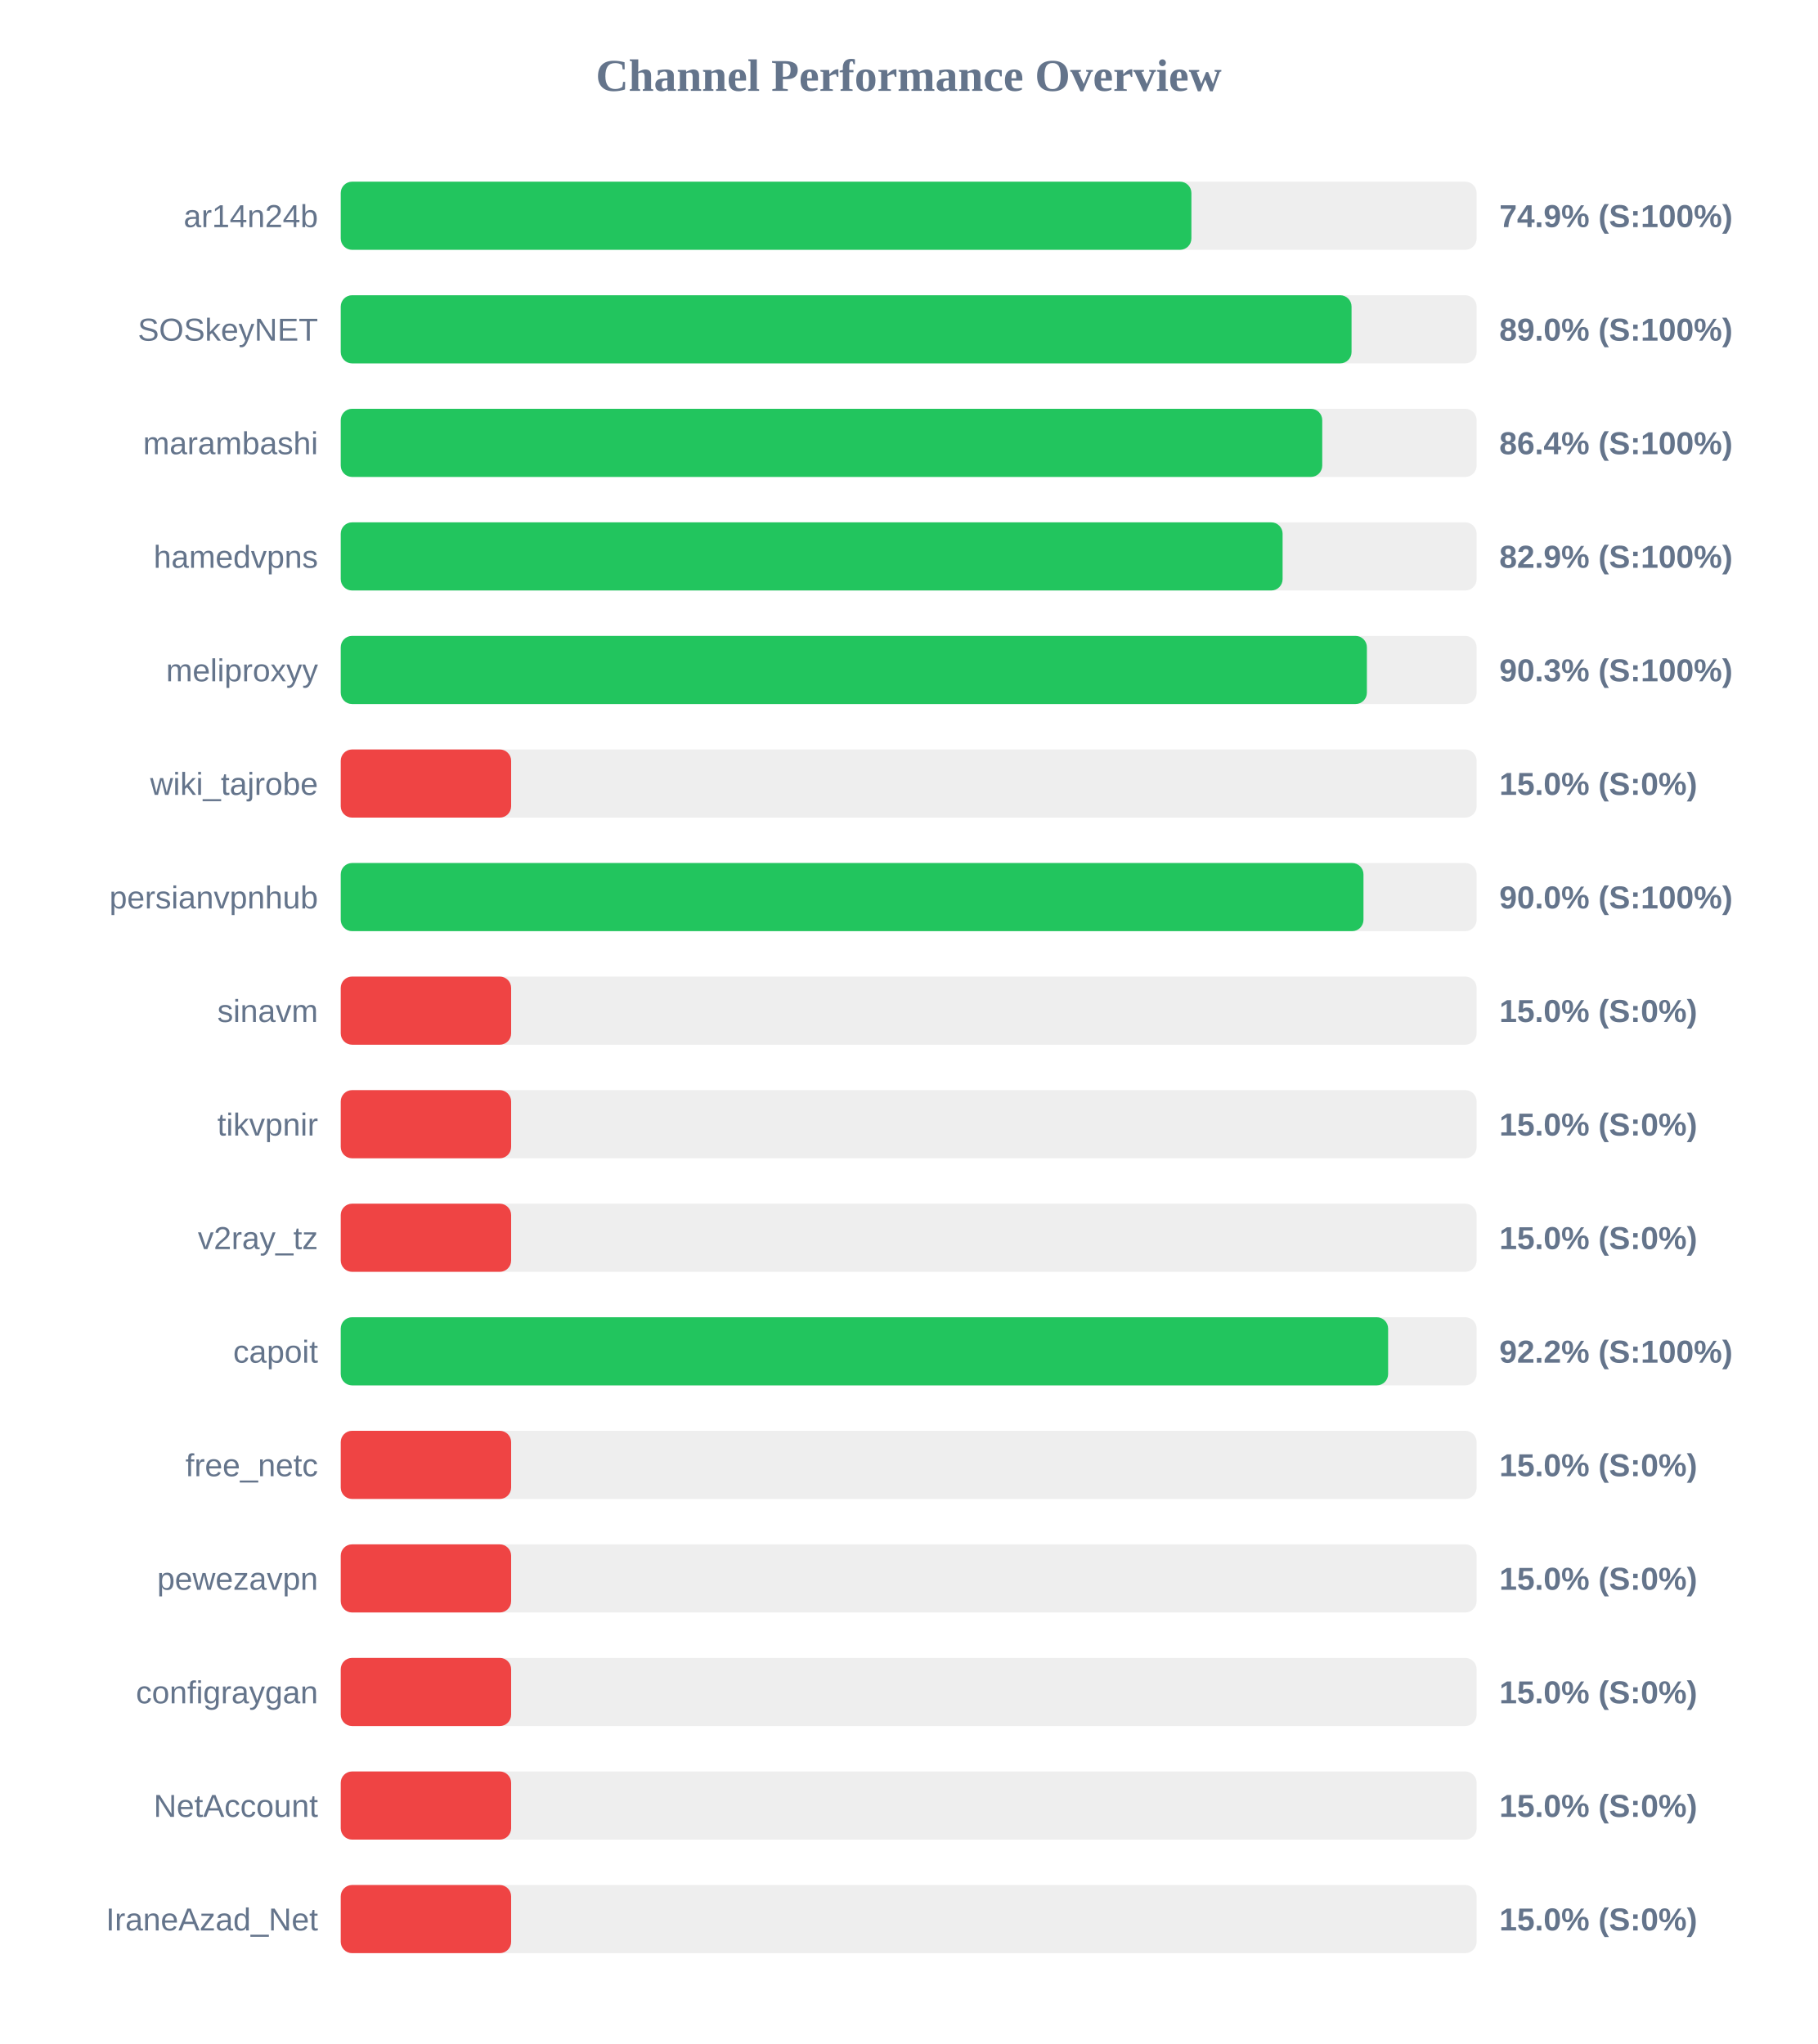
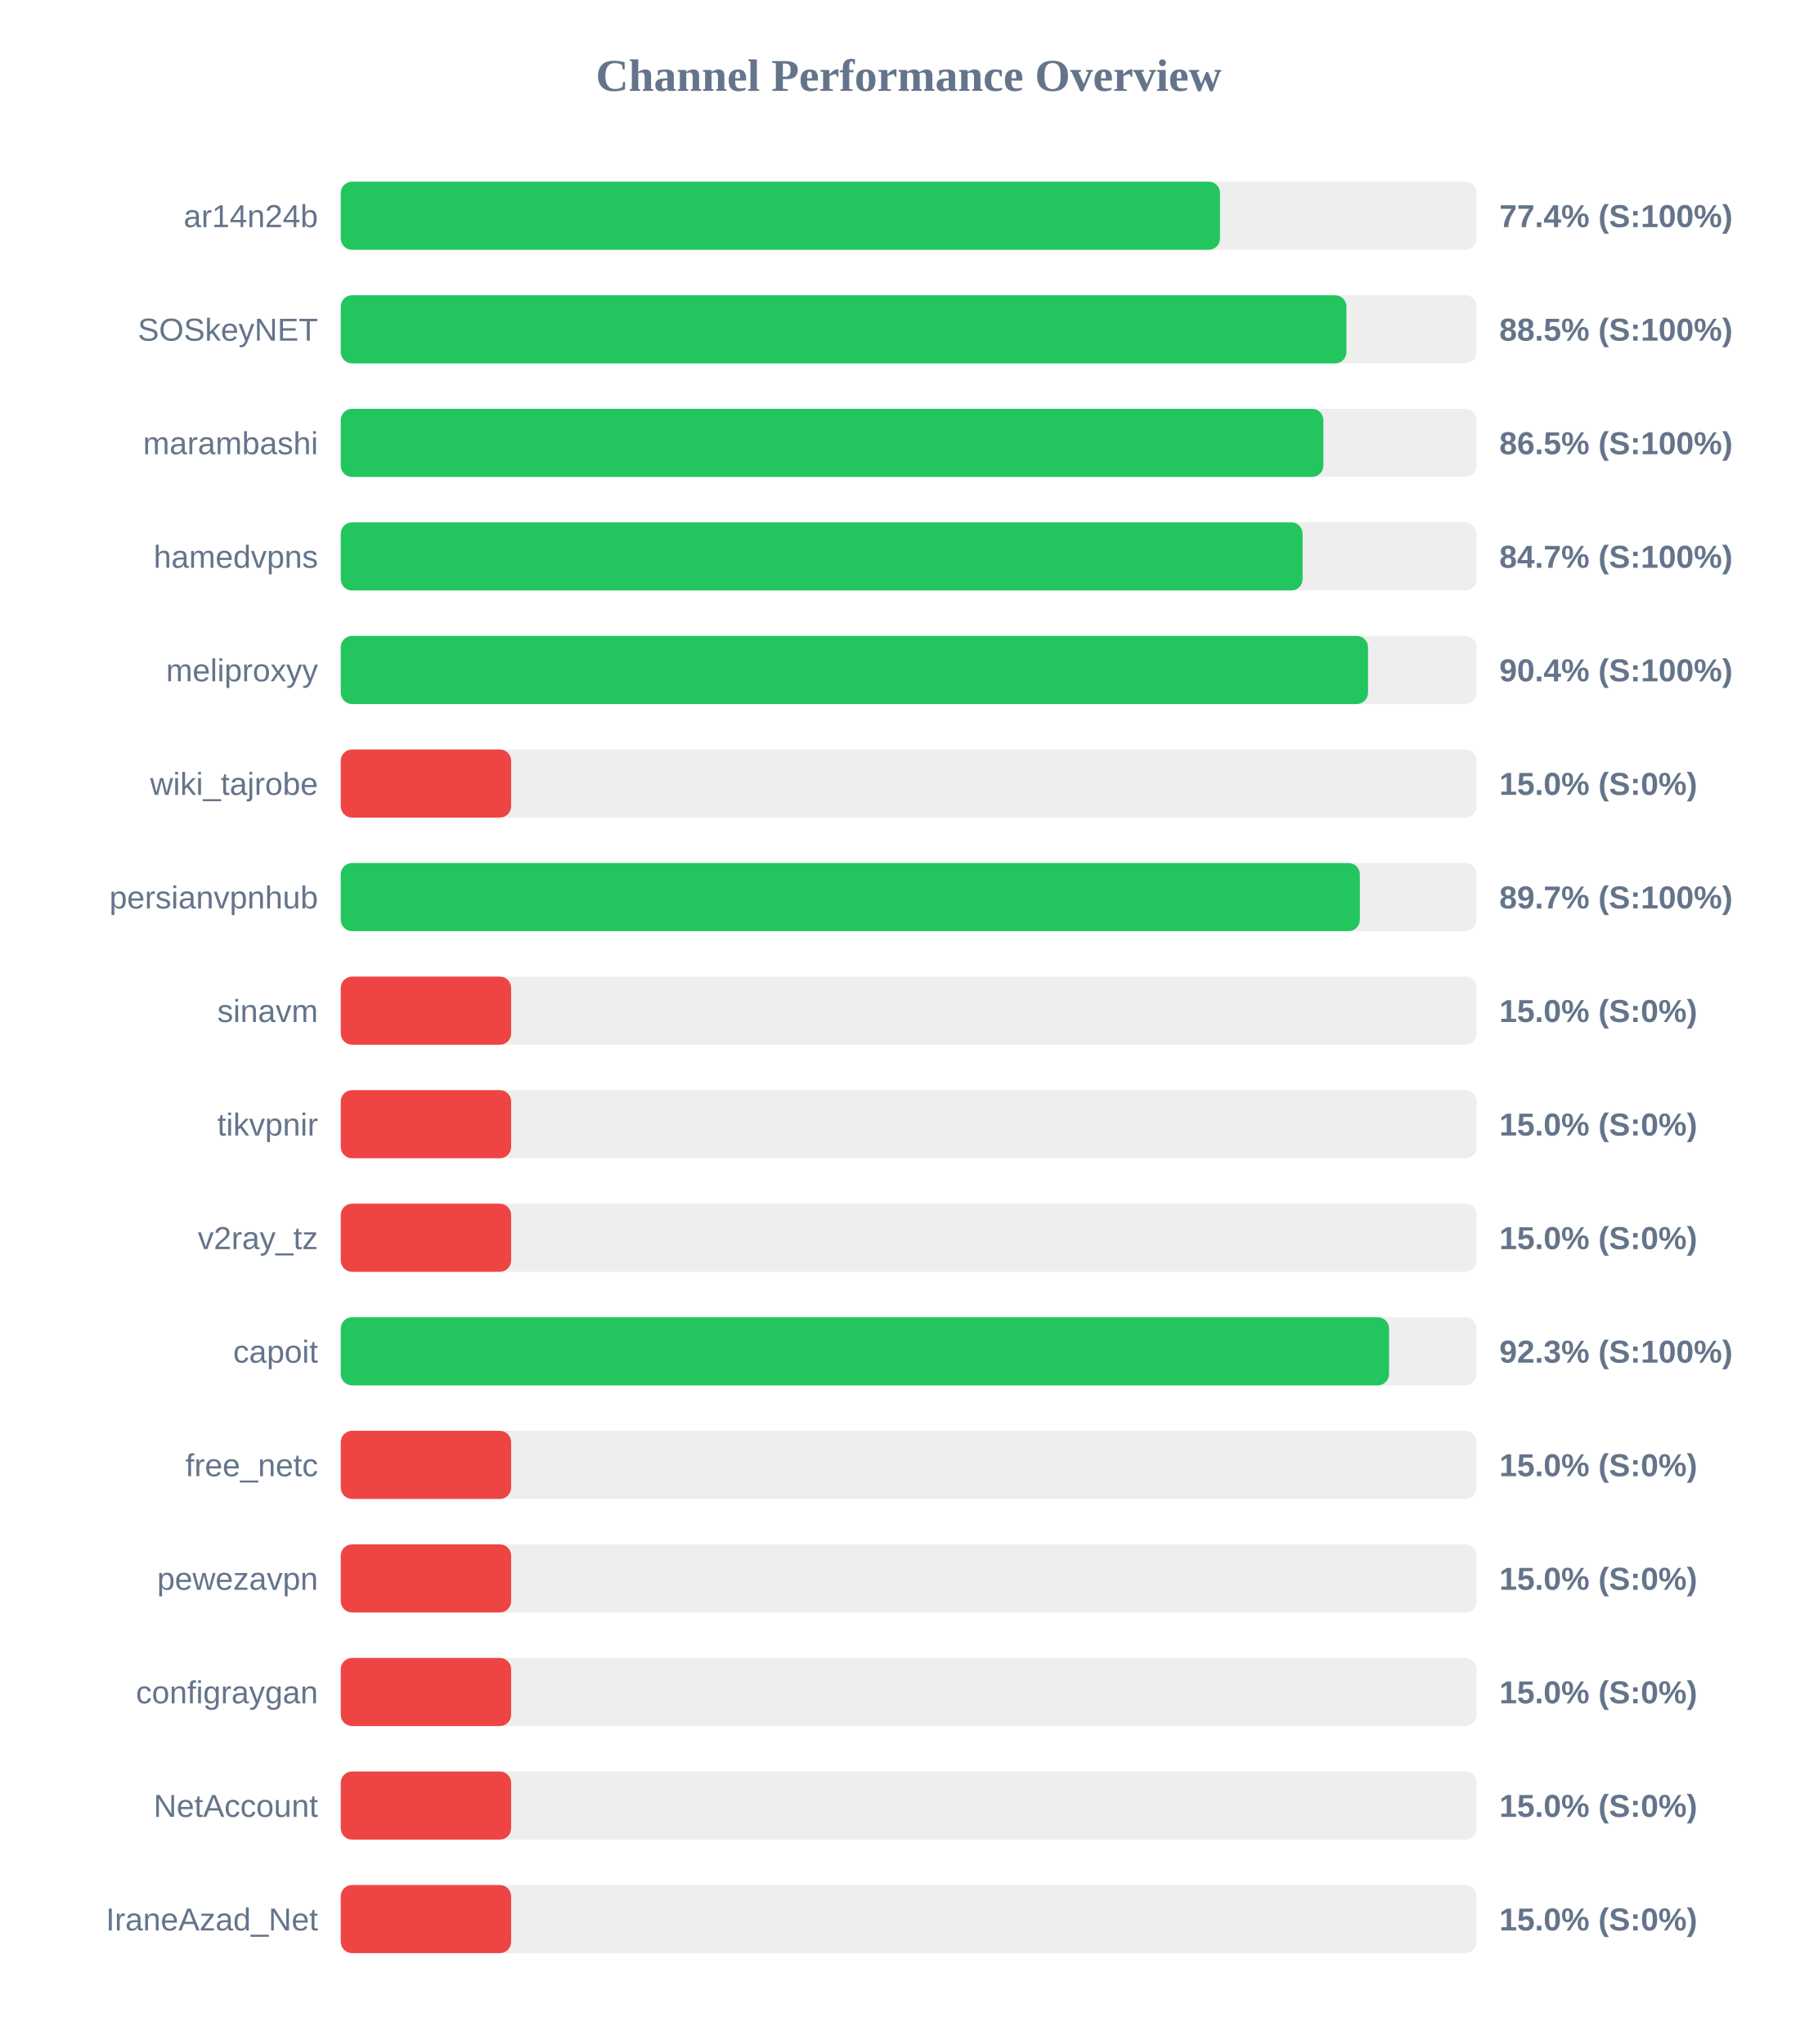
<svg xmlns="http://www.w3.org/2000/svg" width="800" height="900" version="1.1">
  <style>
        .row { font: 14px Arial; fill: #64748b; }
        .score { font: bold 14px Arial; fill: #64748b; }
    </style>
  <text x="400" y="40" text-anchor="middle" font-size="20px" font-weight="bold" fill="#64748b">Channel Performance Overview</text>
  <rect x="150" y="80" width="500" height="30" fill="#eee" rx="5" />
-   <rect x="150" y="80" width="374.45" height="30" fill="#22c55e" rx="5" />
+   <rect x="150" y="80" width="387.05" height="30" fill="#22c55e" rx="5" />
  <text x="140" y="100" text-anchor="end" class="row">ar14n24b</text>
-   <text x="660" y="100" text-anchor="start" class="score">74.9% (S:100%)</text>
+   <text x="660" y="100" text-anchor="start" class="score">77.4% (S:100%)</text>
  <rect x="150" y="130" width="500" height="30" fill="#eee" rx="5" />
-   <rect x="150" y="130" width="444.95" height="30" fill="#22c55e" rx="5" />
+   <rect x="150" y="130" width="442.7" height="30" fill="#22c55e" rx="5" />
  <text x="140" y="150" text-anchor="end" class="row">SOSkeyNET</text>
-   <text x="660" y="150" text-anchor="start" class="score">89.0% (S:100%)</text>
+   <text x="660" y="150" text-anchor="start" class="score">88.5% (S:100%)</text>
  <rect x="150" y="180" width="500" height="30" fill="#eee" rx="5" />
-   <rect x="150" y="180" width="432.05" height="30" fill="#22c55e" rx="5" />
+   <rect x="150" y="180" width="432.55" height="30" fill="#22c55e" rx="5" />
  <text x="140" y="200" text-anchor="end" class="row">marambashi</text>
-   <text x="660" y="200" text-anchor="start" class="score">86.4% (S:100%)</text>
+   <text x="660" y="200" text-anchor="start" class="score">86.5% (S:100%)</text>
  <rect x="150" y="230" width="500" height="30" fill="#eee" rx="5" />
-   <rect x="150" y="230" width="414.6" height="30" fill="#22c55e" rx="5" />
+   <rect x="150" y="230" width="423.4" height="30" fill="#22c55e" rx="5" />
  <text x="140" y="250" text-anchor="end" class="row">hamedvpns</text>
-   <text x="660" y="250" text-anchor="start" class="score">82.9% (S:100%)</text>
+   <text x="660" y="250" text-anchor="start" class="score">84.7% (S:100%)</text>
  <rect x="150" y="280" width="500" height="30" fill="#eee" rx="5" />
-   <rect x="150" y="280" width="451.7" height="30" fill="#22c55e" rx="5" />
+   <rect x="150" y="280" width="452.2" height="30" fill="#22c55e" rx="5" />
  <text x="140" y="300" text-anchor="end" class="row">meliproxyy</text>
-   <text x="660" y="300" text-anchor="start" class="score">90.3% (S:100%)</text>
+   <text x="660" y="300" text-anchor="start" class="score">90.4% (S:100%)</text>
  <rect x="150" y="330" width="500" height="30" fill="#eee" rx="5" />
  <rect x="150" y="330" width="75.0" height="30" fill="#ef4444" rx="5" />
  <text x="140" y="350" text-anchor="end" class="row">wiki_tajrobe</text>
  <text x="660" y="350" text-anchor="start" class="score">15.0% (S:0%)</text>
  <rect x="150" y="380" width="500" height="30" fill="#eee" rx="5" />
-   <rect x="150" y="380" width="450.2" height="30" fill="#22c55e" rx="5" />
+   <rect x="150" y="380" width="448.6" height="30" fill="#22c55e" rx="5" />
  <text x="140" y="400" text-anchor="end" class="row">persianvpnhub</text>
-   <text x="660" y="400" text-anchor="start" class="score">90.0% (S:100%)</text>
+   <text x="660" y="400" text-anchor="start" class="score">89.7% (S:100%)</text>
  <rect x="150" y="430" width="500" height="30" fill="#eee" rx="5" />
  <rect x="150" y="430" width="75.0" height="30" fill="#ef4444" rx="5" />
  <text x="140" y="450" text-anchor="end" class="row">sinavm</text>
  <text x="660" y="450" text-anchor="start" class="score">15.0% (S:0%)</text>
  <rect x="150" y="480" width="500" height="30" fill="#eee" rx="5" />
  <rect x="150" y="480" width="75.0" height="30" fill="#ef4444" rx="5" />
  <text x="140" y="500" text-anchor="end" class="row">tikvpnir</text>
  <text x="660" y="500" text-anchor="start" class="score">15.0% (S:0%)</text>
  <rect x="150" y="530" width="500" height="30" fill="#eee" rx="5" />
  <rect x="150" y="530" width="75.0" height="30" fill="#ef4444" rx="5" />
  <text x="140" y="550" text-anchor="end" class="row">v2ray_tz</text>
  <text x="660" y="550" text-anchor="start" class="score">15.0% (S:0%)</text>
  <rect x="150" y="580" width="500" height="30" fill="#eee" rx="5" />
-   <rect x="150" y="580" width="461.05" height="30" fill="#22c55e" rx="5" />
+   <rect x="150" y="580" width="461.45" height="30" fill="#22c55e" rx="5" />
  <text x="140" y="600" text-anchor="end" class="row">capoit</text>
-   <text x="660" y="600" text-anchor="start" class="score">92.2% (S:100%)</text>
+   <text x="660" y="600" text-anchor="start" class="score">92.3% (S:100%)</text>
  <rect x="150" y="630" width="500" height="30" fill="#eee" rx="5" />
  <rect x="150" y="630" width="75.0" height="30" fill="#ef4444" rx="5" />
  <text x="140" y="650" text-anchor="end" class="row">free_netc</text>
  <text x="660" y="650" text-anchor="start" class="score">15.0% (S:0%)</text>
  <rect x="150" y="680" width="500" height="30" fill="#eee" rx="5" />
  <rect x="150" y="680" width="75.0" height="30" fill="#ef4444" rx="5" />
  <text x="140" y="700" text-anchor="end" class="row">pewezavpn</text>
  <text x="660" y="700" text-anchor="start" class="score">15.0% (S:0%)</text>
  <rect x="150" y="730" width="500" height="30" fill="#eee" rx="5" />
  <rect x="150" y="730" width="75.0" height="30" fill="#ef4444" rx="5" />
  <text x="140" y="750" text-anchor="end" class="row">configraygan</text>
  <text x="660" y="750" text-anchor="start" class="score">15.0% (S:0%)</text>
  <rect x="150" y="780" width="500" height="30" fill="#eee" rx="5" />
  <rect x="150" y="780" width="75.0" height="30" fill="#ef4444" rx="5" />
  <text x="140" y="800" text-anchor="end" class="row">NetAccount</text>
  <text x="660" y="800" text-anchor="start" class="score">15.0% (S:0%)</text>
  <rect x="150" y="830" width="500" height="30" fill="#eee" rx="5" />
  <rect x="150" y="830" width="75.0" height="30" fill="#ef4444" rx="5" />
  <text x="140" y="850" text-anchor="end" class="row">IraneAzad_Net</text>
  <text x="660" y="850" text-anchor="start" class="score">15.0% (S:0%)</text>
</svg>
